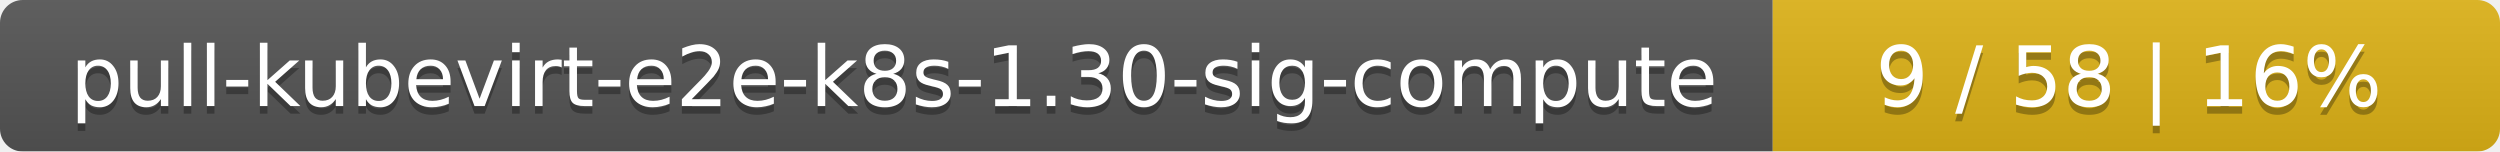
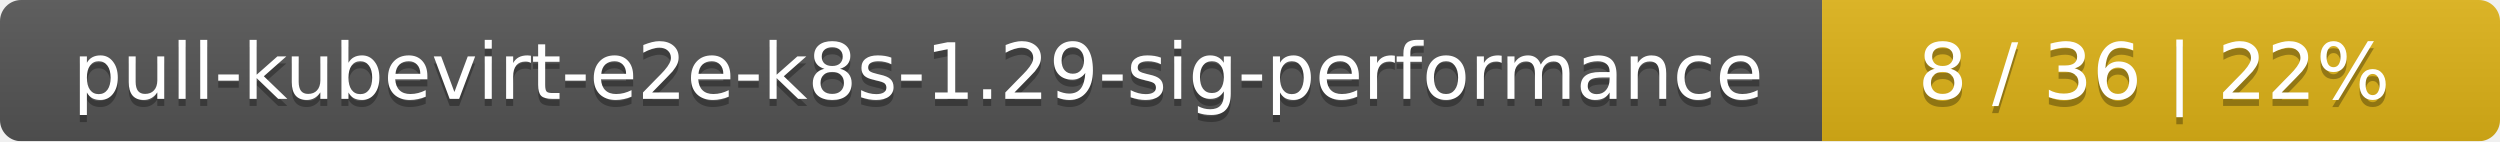
- <svg xmlns="http://www.w3.org/2000/svg" width="330" height="20">
+ <svg xmlns="http://www.w3.org/2000/svg" width="354" height="20">
  <linearGradient id="smooth" x2="0" y2="100%">
    <stop offset="0" stop-color="#bbb" stop-opacity=".1" />
    <stop offset="1" stop-opacity=".1" />
  </linearGradient>
  <mask id="round">
-     <rect width="330" height="20" rx="3" fill="#fff" />
+     <rect width="354" height="20" rx="3" fill="#fff" />
  </mask>
  <g mask="url(#round)">
-     <rect width="234" height="20" fill="#555" />
-     <rect x="234" width="96" height="20" fill="#dfb317" />
-     <rect width="330" height="20" fill="url(#smooth)" />
+     <rect width="258" height="20" fill="#555" />
+     <rect x="258" width="96" height="20" fill="#dfb317" />
+     <rect width="354" height="20" fill="url(#smooth)" />
  </g>
  <g fill="#fff" text-anchor="middle" font-family="DejaVu Sans,Verdana,Geneva,sans-serif" font-size="11">
-     <text x="118" y="15" fill="#010101" fill-opacity=".3">pull-kubevirt-e2e-k8s-1.30-sig-compute</text>
-     <text x="118" y="14">pull-kubevirt-e2e-k8s-1.30-sig-compute</text>
-     <text x="281" y="15" fill="#010101" fill-opacity=".3">9 / 58    |    16%</text>
-     <text x="281" y="14">9 / 58    |    16%</text>
+     <text x="130" y="15" fill="#010101" fill-opacity=".3">pull-kubevirt-e2e-k8s-1.29-sig-performance</text>
+     <text x="130" y="14">pull-kubevirt-e2e-k8s-1.29-sig-performance</text>
+     <text x="305" y="15" fill="#010101" fill-opacity=".3">8 / 36    |    22%</text>
+     <text x="305" y="14">8 / 36    |    22%</text>
  </g>
</svg>
